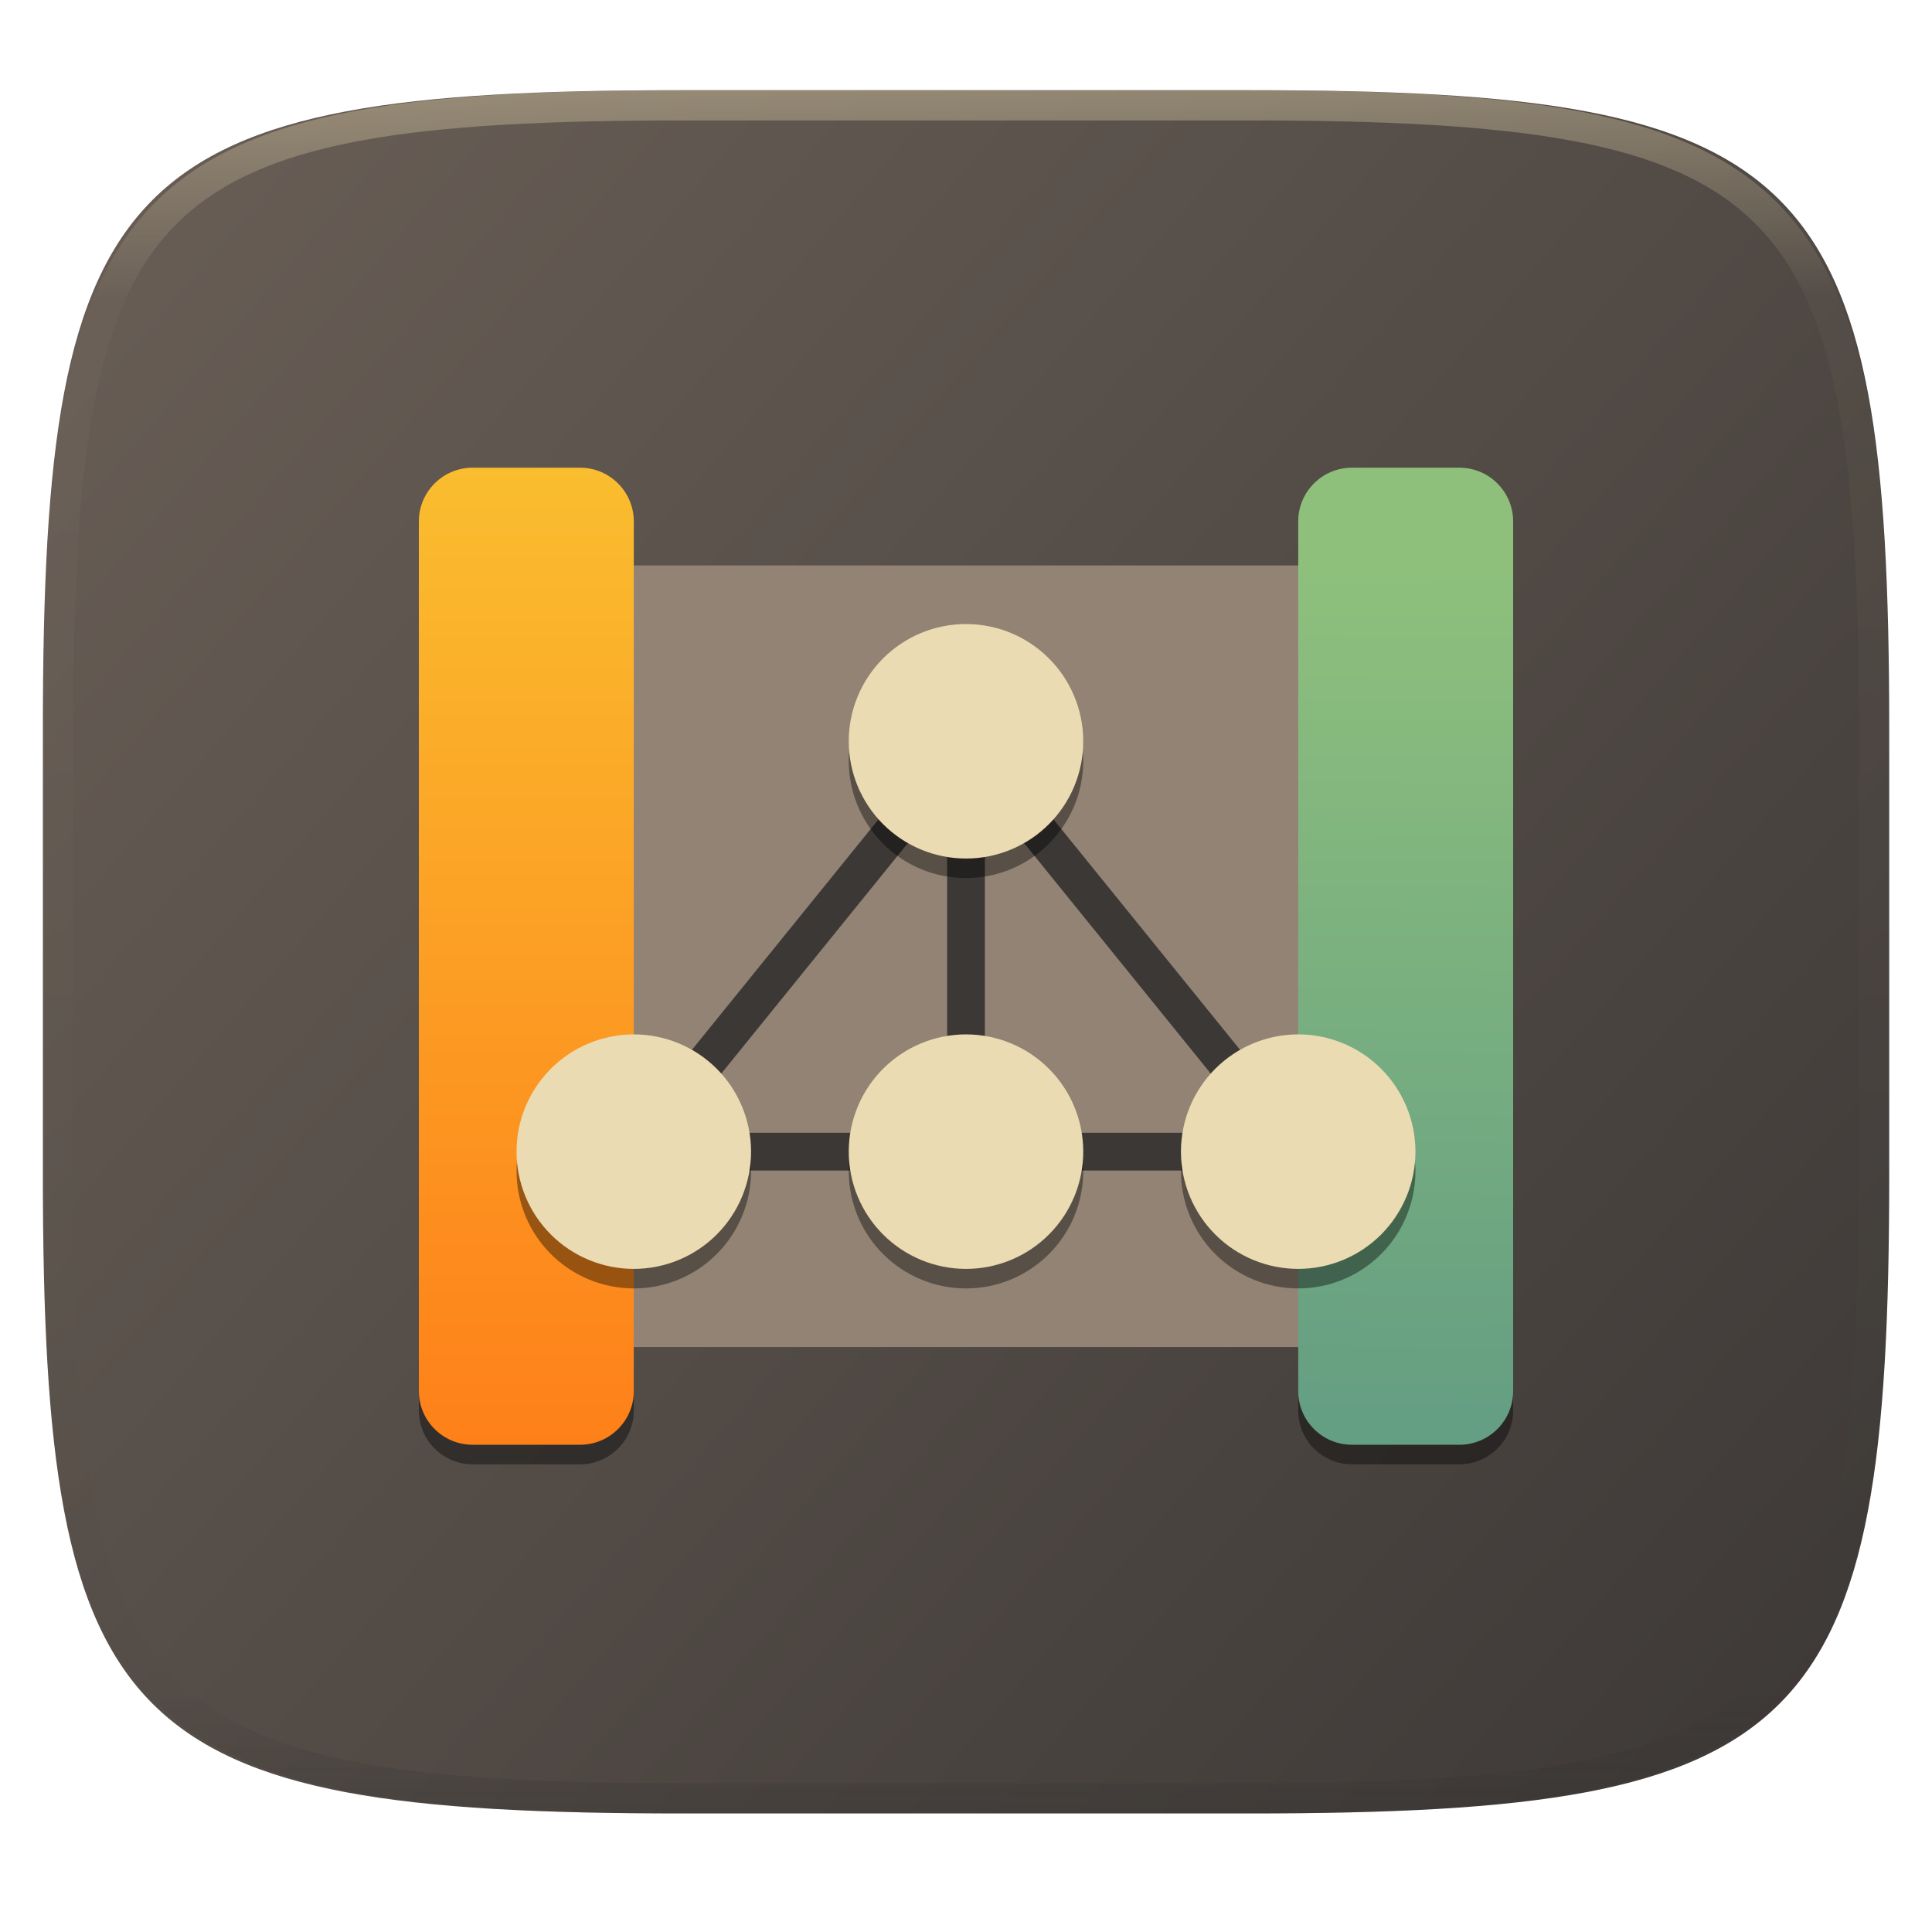
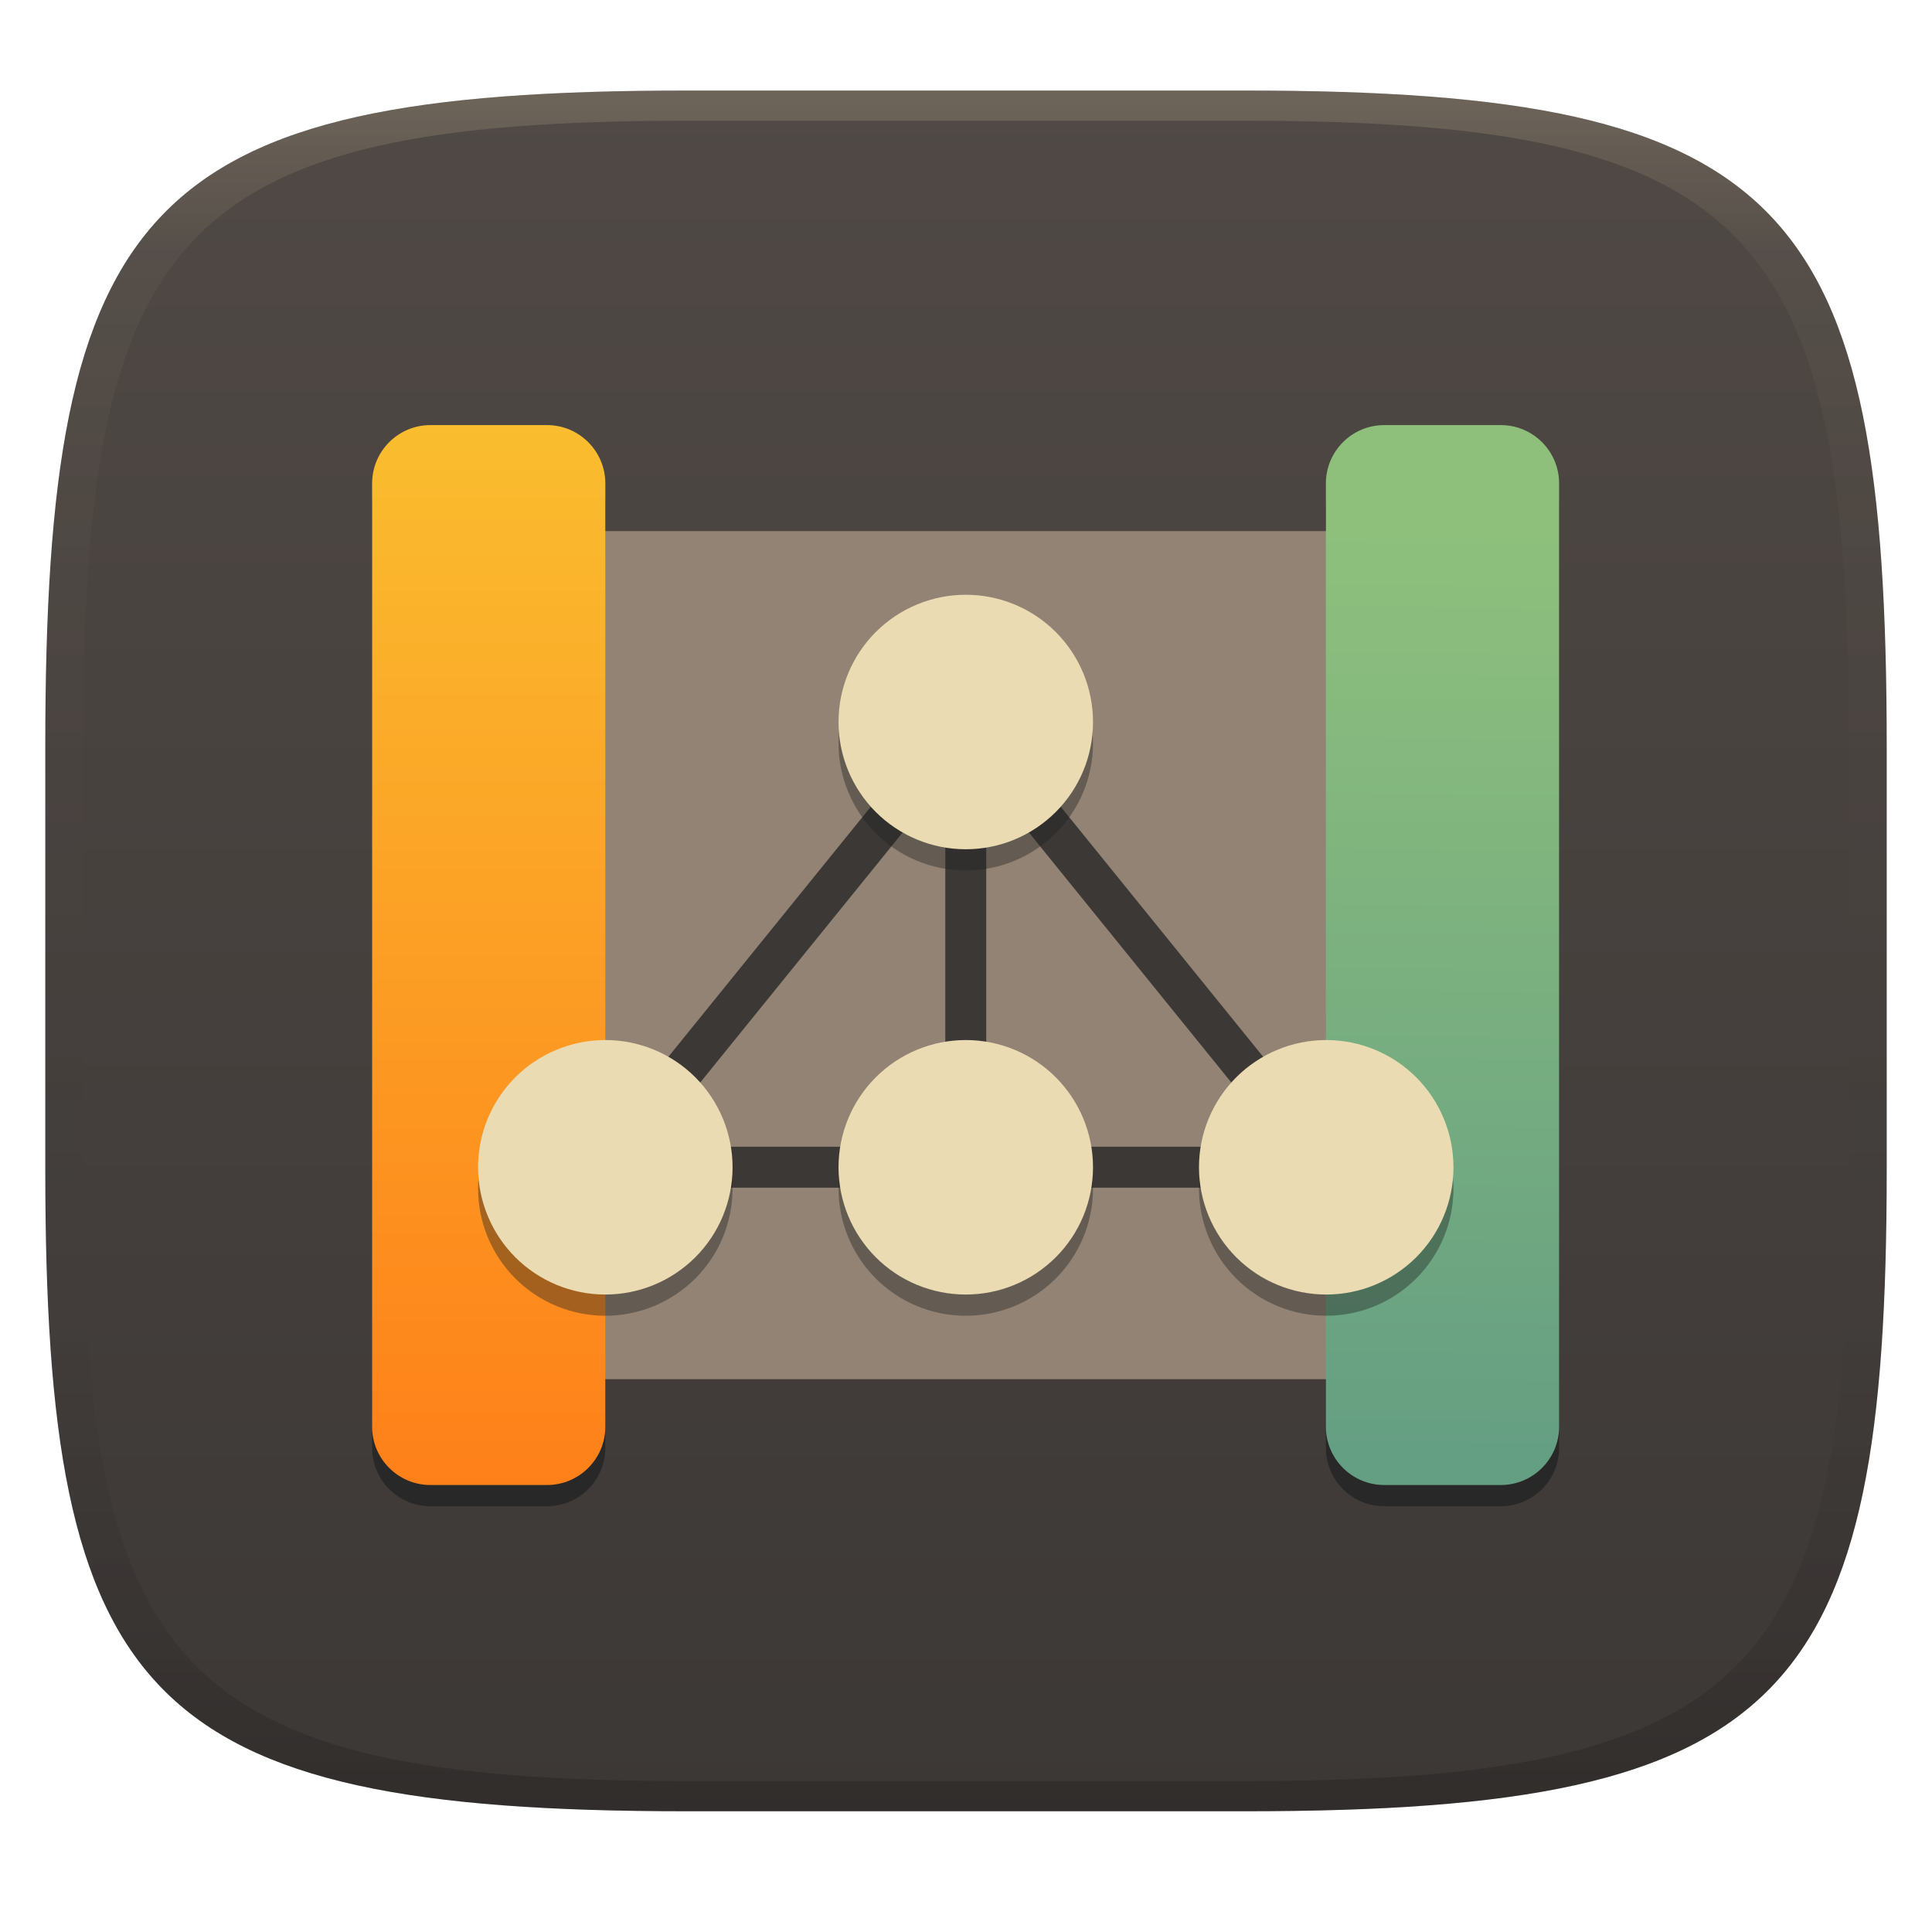
- <svg xmlns="http://www.w3.org/2000/svg" style="isolation:isolate" width="256" height="256" viewBox="0 0 256 256">
-   <g filter="url(#Jv938UCd2dZ4say3RkH7FRMkdWVyrlLr)">
-     <linearGradient id="_lgradient_70" x1=".993" x2=".002" y1=".988" y2=".193" gradientTransform="matrix(244.6483,0,0,228.3384,5.681691,11.95)" gradientUnits="userSpaceOnUse">
-       <stop offset="0%" style="stop-color:#3c3836" />
-       <stop offset="100%" style="stop-color:#665c54" />
+ <svg xmlns="http://www.w3.org/2000/svg" width="256" height="256" version="1.1">
+   <defs>
+     <linearGradient id="linearGradient31" x1=".5" x2=".5" y2="1" gradientTransform="matrix(244,0,0,228,5.986,12)" gradientUnits="userSpaceOnUse">
+       <stop stop-color="#ebdbb2" stop-opacity=".2" offset="0" />
+       <stop stop-color="#ebdbb2" stop-opacity=".05" offset=".1" />
+       <stop stop-opacity="0" offset=".704" />
+       <stop stop-opacity=".1" offset=".897" />
+       <stop stop-opacity=".2" offset="1" />
    </linearGradient>
-     <path fill="url(#_lgradient_70)" d="M 165.691 11.95 C 239.746 11.95 250.33 22.507 250.33 96.494 L 250.33 155.745 C 250.33 229.731 239.746 240.288 165.691 240.288 L 90.321 240.288 C 16.265 240.288 5.682 229.731 5.682 155.745 L 5.682 96.494 C 5.682 22.507 16.265 11.95 90.321 11.95 L 165.691 11.95 Z" />
+     <linearGradient id="linearGradient6" x1="140" x2="140" y1="12" y2="240" gradientUnits="userSpaceOnUse">
+       <stop stop-color="#504945" offset="0" />
+       <stop stop-color="#3c3836" offset="1" />
+     </linearGradient>
+     <linearGradient id="_lgradient_72" x1="148.7" x2="148.7" y1="89.79" y2="29.07" gradientTransform="scale(.469 2.132)" gradientUnits="userSpaceOnUse">
+       <stop stop-color="#fe8019" offset="0" />
+       <stop stop-color="#fabd2f" offset="1" />
+     </linearGradient>
+     <linearGradient id="_lgradient_73" x1="398.1" x2="398.3" y1="129.3" y2="35.02" gradientTransform="scale(.469 2.132)" gradientUnits="userSpaceOnUse">
+       <stop stop-color="#458588" offset="0" />
+       <stop stop-color="#8ec07c" offset="1" />
+     </linearGradient>
+   </defs>
+   <path d="m165 12c72 0 85 15 85 87v56c0 70-13 85-85 85h-74c-72 0-85-15-85-85v-56c0-72 13-87 85-87z" fill="url(#linearGradient6)" style="isolation:isolate" />
+   <g transform="matrix(1.085 0 0 1.085 -10.91 -10.91)" style="isolation:isolate">
+     <g fill="#282828" filter="url(#Qe3OhF3KYWdyQWgYVkjXrDdIfNLL3PsN)">
+       <path d="m179.1 64.56h14.24c3.93 0 7.121 3.191 7.121 7.121v115.2c0 3.93-3.191 7.121-7.121 7.121h-14.24c-3.93 0-7.121-3.191-7.121-7.121v-115.2c0-3.93 3.191-7.121 7.121-7.121z" fill="#282828" />
+     </g>
+     <g fill="#282828" filter="url(#KA9xjKkYyOfraTjIJimperrMJNMM4zc1)">
+       <path d="m62.62 64.56h14.24c3.93 0 7.121 3.191 7.121 7.121v115.2c0 3.93-3.191 7.121-7.121 7.121h-14.24c-3.93 0-7.121-3.191-7.121-7.121v-115.2c0-3.93 3.191-7.121 7.121-7.121z" fill="#282828" />
+     </g>
+     <path d="m69.74 74.92c-3.586 0-6.473 2.566-6.473 5.754v92.06c0 3.188 2.887 5.754 6.473 5.754h106.8c3.586 0 6.473-2.566 6.473-5.754v-92.06c0-3.188-2.887-5.754-6.473-5.754zm103.6 0c-3.586 0-6.473 2.566-6.473 5.754v92.06c0 3.188 2.887 5.754 6.473 5.754h12.95c3.586 0 6.473-2.566 6.473-5.754v-92.06c0-3.188-2.887-5.754-6.473-5.754z" fill="#928374" />
+     <path d="m62.62 61.97h14.24c3.93 0 7.121 3.191 7.121 7.121v115.2c0 3.93-3.191 7.121-7.121 7.121h-14.24c-3.93 0-7.121-3.191-7.121-7.121v-115.2c0-3.93 3.191-7.121 7.121-7.121z" fill="url(#_lgradient_72)" />
+     <path d="m179.1 61.97h14.24c3.93 0 7.121 3.191 7.121 7.121v115.2c0 3.93-3.191 7.121-7.121 7.121h-14.24c-3.93 0-7.121-3.191-7.121-7.121v-115.2c0-3.93 3.191-7.121 7.121-7.121z" fill="url(#_lgradient_73)" />
+     <path d="m130.5 152.6v2.5h-5v-59.38h5v2.5zm46.76 2.5h-98.52l49.26-60.85zm-10.48-5h-77.56l38.78-47.9z" fill="#3c3836" fill-rule="evenodd" />
+     <g filter="url(#OILiacCmuYiefeQZ5ZcRH7EBUEG5U75V)" opacity=".4">
+       <path d="m128 85.28c-4.12 0-8.072 1.637-10.99 4.55s-4.55 6.865-4.55 10.99c0 4.12 1.637 8.072 4.55 10.99s6.865 4.55 10.99 4.55 8.072-1.637 10.99-4.55 4.55-6.865 4.55-10.99c0-4.12-1.637-8.072-4.55-10.99s-6.865-4.55-10.99-4.55zm-44.02 54.38c-4.12 0-8.072 1.637-10.99 4.55-2.914 2.914-4.55 6.865-4.55 10.99s1.637 8.072 4.55 10.99c2.914 2.914 6.865 4.55 10.99 4.55 4.12 0 8.072-1.637 10.99-4.55 2.914-2.914 4.55-6.865 4.55-10.99s-1.637-8.072-4.55-10.99c-2.914-2.914-6.865-4.55-10.99-4.55zm44.02 0c-4.12 0-8.072 1.637-10.99 4.55s-4.55 6.865-4.55 10.99 1.637 8.072 4.55 10.99 6.865 4.55 10.99 4.55 8.072-1.637 10.99-4.55 4.55-6.865 4.55-10.99-1.637-8.072-4.55-10.99-6.865-4.55-10.99-4.55zm44.02 0c-4.12 0-8.072 1.637-10.99 4.55s-4.55 6.865-4.55 10.99 1.637 8.072 4.55 10.99 6.865 4.55 10.99 4.55c4.12 0 8.072-1.637 10.99-4.55 2.914-2.914 4.55-6.865 4.55-10.99s-1.637-8.072-4.55-10.99c-2.914-2.914-6.865-4.55-10.99-4.55z" fill="#1d2021" />
+     </g>
+     <path d="m128 82.69c-4.12 0-8.072 1.637-10.99 4.55-2.914 2.914-4.55 6.865-4.55 10.99 0 4.12 1.637 8.072 4.55 10.99 2.914 2.914 6.865 4.55 10.99 4.55s8.072-1.637 10.99-4.55c2.914-2.914 4.55-6.865 4.55-10.99 0-4.12-1.637-8.072-4.55-10.99-2.914-2.914-6.865-4.55-10.99-4.55zm-44.02 54.38c-4.12 0-8.072 1.637-10.99 4.55-2.914 2.914-4.55 6.865-4.55 10.99 0 4.12 1.637 8.072 4.55 10.99 2.914 2.914 6.865 4.55 10.99 4.55 4.12 0 8.072-1.637 10.99-4.55 2.914-2.914 4.55-6.865 4.55-10.99 0-4.12-1.637-8.072-4.55-10.99-2.914-2.914-6.865-4.55-10.99-4.55zm44.02 0c-4.12 0-8.072 1.637-10.99 4.55-2.914 2.914-4.55 6.865-4.55 10.99 0 4.12 1.637 8.072 4.55 10.99s6.865 4.55 10.99 4.55 8.072-1.637 10.99-4.55 4.55-6.865 4.55-10.99c0-4.12-1.637-8.072-4.55-10.99-2.914-2.914-6.865-4.55-10.99-4.55zm44.02 0c-4.12 0-8.072 1.637-10.99 4.55-2.914 2.914-4.55 6.865-4.55 10.99 0 4.12 1.637 8.072 4.55 10.99s6.865 4.55 10.99 4.55c4.12 0 8.072-1.637 10.99-4.55 2.914-2.914 4.55-6.865 4.55-10.99 0-4.12-1.637-8.072-4.55-10.99-2.914-2.914-6.865-4.55-10.99-4.55z" fill="#ebdbb2" />
  </g>
-   <g opacity=".4">
-     <linearGradient id="_lgradient_71" x1=".517" x2=".517" y1="0" y2="1" gradientTransform="matrix(244.65,0,0,228.34,5.68,11.95)" gradientUnits="userSpaceOnUse">
-       <stop offset="0%" style="stop-color:#ebdbb2" />
-       <stop offset="12.5%" stop-opacity=".098" style="stop-color:#ebdbb2" />
-       <stop offset="92.5%" stop-opacity=".098" style="stop-color:#282828" />
-       <stop offset="100%" stop-opacity=".498" style="stop-color:#282828" />
-     </linearGradient>
-     <path fill="url(#_lgradient_71)" fill-rule="evenodd" d="M 165.068 11.951 C 169.396 11.941 173.724 11.991 178.052 12.089 C 181.927 12.167 185.803 12.315 189.678 12.541 C 193.131 12.737 196.583 13.022 200.026 13.395 C 203.085 13.73 206.144 14.181 209.174 14.741 C 211.889 15.243 214.574 15.881 217.22 16.657 C 219.62 17.355 221.971 18.219 224.243 19.241 C 226.358 20.184 228.384 21.304 230.302 22.591 C 232.142 23.829 233.863 25.244 235.437 26.806 C 237.001 28.378 238.417 30.088 239.656 31.925 C 240.945 33.841 242.066 35.865 243.02 37.967 C 244.043 40.247 244.909 42.585 245.617 44.972 C 246.394 47.615 247.034 50.297 247.535 53.009 C 248.096 56.035 248.548 59.081 248.883 62.136 C 249.257 65.575 249.542 69.014 249.739 72.462 C 249.965 76.323 250.112 80.194 250.201 84.055 C 250.289 88.378 250.339 92.701 250.329 97.014 L 250.329 155.226 C 250.339 159.549 250.289 163.862 250.201 168.185 C 250.112 172.056 249.965 175.917 249.739 179.778 C 249.542 183.226 249.257 186.675 248.883 190.104 C 248.548 193.159 248.096 196.215 247.535 199.241 C 247.034 201.943 246.394 204.625 245.617 207.268 C 244.909 209.655 244.043 212.003 243.02 214.273 C 242.066 216.385 240.945 218.399 239.656 220.315 C 238.417 222.152 237.001 223.872 235.437 225.434 C 233.863 226.996 232.142 228.411 230.302 229.649 C 228.384 230.936 226.358 232.056 224.243 232.999 C 221.971 234.021 219.62 234.885 217.22 235.593 C 214.574 236.369 211.889 237.007 209.174 237.499 C 206.144 238.068 203.085 238.51 200.026 238.845 C 196.583 239.218 193.131 239.503 189.678 239.699 C 185.803 239.925 181.927 240.073 178.052 240.161 C 173.724 240.249 169.396 240.299 165.068 240.289 L 90.942 240.289 C 86.614 240.299 82.286 240.249 77.958 240.161 C 74.083 240.073 70.207 239.925 66.332 239.699 C 62.879 239.503 59.427 239.218 55.984 238.845 C 52.925 238.51 49.866 238.068 46.836 237.499 C 44.121 237.007 41.436 236.369 38.79 235.593 C 36.39 234.885 34.039 234.021 31.767 232.999 C 29.652 232.056 27.626 230.936 25.708 229.649 C 23.868 228.411 22.147 226.996 20.573 225.434 C 19.009 223.872 17.593 222.152 16.354 220.315 C 15.065 218.399 13.944 216.385 12.99 214.273 C 11.967 212.003 11.101 209.655 10.393 207.268 C 9.616 204.625 8.976 201.943 8.475 199.241 C 7.914 196.215 7.462 193.159 7.127 190.104 C 6.753 186.675 6.468 183.226 6.271 179.778 C 6.045 175.917 5.898 172.056 5.809 168.185 C 5.721 163.862 5.671 159.549 5.681 155.226 L 5.681 97.014 C 5.671 92.701 5.721 88.378 5.809 84.055 C 5.898 80.194 6.045 76.323 6.271 72.462 C 6.468 69.014 6.753 65.575 7.127 62.136 C 7.462 59.081 7.914 56.035 8.475 53.009 C 8.976 50.297 9.616 47.615 10.393 44.972 C 11.101 42.585 11.967 40.247 12.99 37.967 C 13.944 35.865 15.065 33.841 16.354 31.925 C 17.593 30.088 19.009 28.378 20.573 26.806 C 22.147 25.244 23.868 23.829 25.708 22.591 C 27.626 21.304 29.652 20.184 31.767 19.241 C 34.039 18.219 36.39 17.355 38.79 16.657 C 41.436 15.881 44.121 15.243 46.836 14.741 C 49.866 14.181 52.925 13.73 55.984 13.395 C 59.427 13.022 62.879 12.737 66.332 12.541 C 70.207 12.315 74.083 12.167 77.958 12.089 C 82.286 11.991 86.614 11.941 90.942 11.951 L 165.068 11.951 Z M 165.078 15.96 C 169.376 15.95 173.675 15.999 177.973 16.087 C 181.8 16.176 185.626 16.323 189.452 16.539 C 192.836 16.736 196.219 17.011 199.583 17.384 C 202.554 17.699 205.515 18.131 208.446 18.681 C 211.023 19.153 213.58 19.762 216.099 20.499 C 218.322 21.147 220.495 21.953 222.6 22.896 C 224.509 23.751 226.338 24.763 228.069 25.922 C 229.692 27.013 231.207 28.26 232.594 29.646 C 233.981 31.031 235.23 32.544 236.332 34.165 C 237.492 35.894 238.506 37.712 239.361 39.608 C 240.306 41.72 241.112 43.892 241.761 46.102 C 242.509 48.617 243.109 51.162 243.591 53.736 C 244.132 56.664 244.565 59.611 244.889 62.578 C 245.263 65.938 245.539 69.308 245.735 72.688 C 245.952 76.51 246.109 80.322 246.188 84.144 C 246.276 88.437 246.325 92.721 246.325 97.014 C 246.325 97.014 246.325 97.014 246.325 97.014 L 246.325 155.226 C 246.325 155.226 246.325 155.226 246.325 155.226 C 246.325 159.519 246.276 163.803 246.188 168.096 C 246.109 171.918 245.952 175.74 245.735 179.552 C 245.539 182.932 245.263 186.302 244.889 189.672 C 244.565 192.629 244.132 195.576 243.591 198.504 C 243.109 201.078 242.509 203.623 241.761 206.138 C 241.112 208.358 240.306 210.52 239.361 212.632 C 238.506 214.528 237.492 216.356 236.332 218.075 C 235.23 219.706 233.981 221.219 232.594 222.604 C 231.207 223.98 229.692 225.227 228.069 226.318 C 226.338 227.477 224.509 228.489 222.6 229.344 C 220.495 230.297 218.322 231.093 216.099 231.741 C 213.58 232.478 211.023 233.087 208.446 233.559 C 205.515 234.109 202.554 234.541 199.583 234.865 C 196.219 235.229 192.836 235.514 189.452 235.701 C 185.626 235.917 181.8 236.074 177.973 236.153 C 173.675 236.251 169.376 236.29 165.078 236.29 C 165.078 236.29 165.078 236.29 165.068 236.29 L 90.942 236.29 C 90.932 236.29 90.932 236.29 90.932 236.29 C 86.634 236.29 82.335 236.251 78.037 236.153 C 74.21 236.074 70.384 235.917 66.558 235.701 C 63.174 235.514 59.791 235.229 56.427 234.865 C 53.456 234.541 50.495 234.109 47.564 233.559 C 44.987 233.087 42.43 232.478 39.911 231.741 C 37.688 231.093 35.515 230.297 33.41 229.344 C 31.501 228.489 29.672 227.477 27.941 226.318 C 26.318 225.227 24.803 223.98 23.416 222.604 C 22.029 221.219 20.78 219.706 19.678 218.075 C 18.518 216.356 17.504 214.528 16.649 212.632 C 15.704 210.52 14.898 208.358 14.249 206.138 C 13.501 203.623 12.901 201.078 12.419 198.504 C 11.878 195.576 11.445 192.629 11.121 189.672 C 10.747 186.302 10.472 182.932 10.275 179.552 C 10.058 175.74 9.901 171.918 9.822 168.096 C 9.734 163.803 9.685 159.519 9.685 155.226 C 9.685 155.226 9.685 155.226 9.685 155.226 L 9.685 97.014 C 9.685 97.014 9.685 97.014 9.685 97.014 C 9.685 92.721 9.734 88.437 9.822 84.144 C 9.901 80.322 10.058 76.51 10.275 72.688 C 10.472 69.308 10.747 65.938 11.121 62.578 C 11.445 59.611 11.878 56.664 12.419 53.736 C 12.901 51.162 13.501 48.617 14.249 46.102 C 14.898 43.892 15.704 41.72 16.649 39.608 C 17.504 37.712 18.518 35.894 19.678 34.165 C 20.78 32.544 22.029 31.031 23.416 29.646 C 24.803 28.26 26.318 27.013 27.941 25.922 C 29.672 24.763 31.501 23.751 33.41 22.896 C 35.515 21.953 37.688 21.147 39.911 20.499 C 42.43 19.762 44.987 19.153 47.564 18.681 C 50.495 18.131 53.456 17.699 56.427 17.384 C 59.791 17.011 63.174 16.736 66.558 16.539 C 70.384 16.323 74.21 16.176 78.037 16.087 C 82.335 15.999 86.634 15.95 90.932 15.96 C 90.932 15.96 90.932 15.96 90.942 15.96 L 165.068 15.96 C 165.078 15.96 165.078 15.96 165.078 15.96 Z" />
-   </g>
-   <g>
-     <g opacity=".4" filter="url(#Qe3OhF3KYWdyQWgYVkjXrDdIfNLL3PsN)">
-       <path d="M 179.138 64.562 L 193.379 64.562 C 197.309 64.562 200.5 67.753 200.5 71.683 L 200.5 186.906 C 200.5 190.836 197.309 194.027 193.379 194.027 L 179.138 194.027 C 175.208 194.027 172.018 190.836 172.018 186.906 L 172.018 71.683 C 172.018 67.753 175.208 64.562 179.138 64.562 Z" />
-     </g>
-     <g opacity=".4" filter="url(#KA9xjKkYyOfraTjIJimperrMJNMM4zc1)">
-       <path d="M 62.621 64.562 L 76.862 64.562 C 80.792 64.562 83.982 67.753 83.982 71.683 L 83.982 186.906 C 83.982 190.836 80.792 194.027 76.862 194.027 L 62.621 194.027 C 58.691 194.027 55.5 190.836 55.5 186.906 L 55.5 71.683 C 55.5 67.753 58.691 64.562 62.621 64.562 Z" />
-     </g>
-     <path fill="#928374" d="M 69.741 74.92 C 66.155 74.92 63.268 77.486 63.268 80.674 L 63.268 172.737 C 63.268 175.925 66.155 178.491 69.741 178.491 L 176.549 178.491 C 180.135 178.491 183.022 175.925 183.022 172.737 L 183.022 80.674 C 183.022 77.486 180.135 74.92 176.549 74.92 L 69.741 74.92 Z M 173.312 74.92 C 169.726 74.92 166.839 77.486 166.839 80.674 L 166.839 172.737 C 166.839 175.925 169.726 178.491 173.312 178.491 L 186.259 178.491 C 189.845 178.491 192.732 175.925 192.732 172.737 L 192.732 80.674 C 192.732 77.486 189.845 74.92 186.259 74.92 L 173.312 74.92 Z" />
-     <defs>
-       <linearGradient id="_lgradient_72" x1=".5" x2=".5" y1="1" y2="0">
-         <stop offset="0%" style="stop-color:#fe8019" />
-         <stop offset="100%" style="stop-color:#fabd2f" />
-       </linearGradient>
-     </defs>
-     <path d="M 62.621 61.973 L 76.862 61.973 C 80.792 61.973 83.982 65.164 83.982 69.094 L 83.982 184.317 C 83.982 188.247 80.792 191.438 76.862 191.438 L 62.621 191.438 C 58.691 191.438 55.5 188.247 55.5 184.317 L 55.5 69.094 C 55.5 65.164 58.691 61.973 62.621 61.973 Z" style="fill:url(#_lgradient_72)" />
-     <defs>
-       <linearGradient id="_lgradient_73" x1=".516" x2=".52" y1="1.651" y2=".098">
-         <stop offset="0%" style="stop-color:#458588" />
-         <stop offset="100%" style="stop-color:#8ec07c" />
-       </linearGradient>
-     </defs>
-     <path d="M 179.138 61.973 L 193.379 61.973 C 197.309 61.973 200.5 65.164 200.5 69.094 L 200.5 184.317 C 200.5 188.247 197.309 191.438 193.379 191.438 L 179.138 191.438 C 175.208 191.438 172.018 188.247 172.018 184.317 L 172.018 69.094 C 172.018 65.164 175.208 61.973 179.138 61.973 Z" style="fill:url(#_lgradient_73)" />
-     <path fill="#3c3836" fill-rule="evenodd" d="M 130.5 152.6 L 130.5 155.1 L 125.5 155.1 L 125.5 152.6 L 125.5 98.22 L 125.5 95.72 L 130.5 95.72 L 130.5 98.22 L 130.5 152.6 Z M 177.26 155.1 L 78.74 155.1 L 128 94.25 L 177.26 155.1 Z M 166.78 150.1 L 89.22 150.1 L 128 102.2 L 166.78 150.1 Z" />
-     <g opacity=".4" filter="url(#OILiacCmuYiefeQZ5ZcRH7EBUEG5U75V)">
-       <path d="M 128 85.277 C 123.88 85.277 119.928 86.914 117.015 89.827 C 114.101 92.741 112.464 96.692 112.464 100.812 C 112.464 104.933 114.101 108.884 117.015 111.798 C 119.928 114.711 123.88 116.348 128 116.348 C 132.12 116.348 136.072 114.711 138.985 111.798 C 141.899 108.884 143.536 104.933 143.536 100.812 C 143.536 96.692 141.899 92.741 138.985 89.827 C 136.072 86.914 132.12 85.277 128 85.277 L 128 85.277 Z M 83.982 139.652 C 79.862 139.652 75.91 141.289 72.997 144.202 C 70.083 147.116 68.446 151.067 68.446 155.188 C 68.446 159.308 70.083 163.259 72.997 166.173 C 75.91 169.086 79.862 170.723 83.982 170.723 C 88.102 170.723 92.054 169.086 94.968 166.173 C 97.881 163.259 99.518 159.308 99.518 155.188 C 99.518 151.067 97.881 147.116 94.968 144.202 C 92.054 141.289 88.102 139.652 83.982 139.652 L 83.982 139.652 Z M 128 139.652 C 123.88 139.652 119.928 141.289 117.015 144.202 C 114.101 147.116 112.464 151.067 112.464 155.188 C 112.464 159.308 114.101 163.259 117.015 166.173 C 119.928 169.086 123.88 170.723 128 170.723 C 132.12 170.723 136.072 169.086 138.985 166.173 C 141.899 163.259 143.536 159.308 143.536 155.188 C 143.536 151.067 141.899 147.116 138.985 144.202 C 136.072 141.289 132.12 139.652 128 139.652 L 128 139.652 Z M 172.018 139.652 C 167.898 139.652 163.946 141.289 161.032 144.202 C 158.119 147.116 156.482 151.067 156.482 155.188 C 156.482 159.308 158.119 163.259 161.032 166.173 C 163.946 169.086 167.898 170.723 172.018 170.723 C 176.138 170.723 180.09 169.086 183.003 166.173 C 185.917 163.259 187.554 159.308 187.554 155.188 C 187.554 151.067 185.917 147.116 183.003 144.202 C 180.09 141.289 176.138 139.652 172.018 139.652 L 172.018 139.652 Z" />
-     </g>
-     <path fill="#ebdbb2" d="M 128 82.688 C 123.88 82.688 119.928 84.324 117.015 87.238 C 114.101 90.151 112.464 94.103 112.464 98.223 C 112.464 102.344 114.101 106.295 117.015 109.209 C 119.928 112.122 123.88 113.759 128 113.759 C 132.12 113.759 136.072 112.122 138.985 109.209 C 141.899 106.295 143.536 102.344 143.536 98.223 C 143.536 94.103 141.899 90.151 138.985 87.238 C 136.072 84.324 132.12 82.688 128 82.688 L 128 82.688 Z M 83.982 137.062 C 79.862 137.062 75.91 138.699 72.997 141.613 C 70.083 144.526 68.446 148.478 68.446 152.598 C 68.446 156.719 70.083 160.67 72.997 163.584 C 75.91 166.497 79.862 168.134 83.982 168.134 C 88.102 168.134 92.054 166.497 94.968 163.584 C 97.881 160.67 99.518 156.719 99.518 152.598 C 99.518 148.478 97.881 144.526 94.968 141.613 C 92.054 138.699 88.102 137.062 83.982 137.062 L 83.982 137.062 Z M 128 137.062 C 123.88 137.062 119.928 138.699 117.015 141.613 C 114.101 144.526 112.464 148.478 112.464 152.598 C 112.464 156.719 114.101 160.67 117.015 163.584 C 119.928 166.497 123.88 168.134 128 168.134 C 132.12 168.134 136.072 166.497 138.985 163.584 C 141.899 160.67 143.536 156.719 143.536 152.598 C 143.536 148.478 141.899 144.526 138.985 141.613 C 136.072 138.699 132.12 137.062 128 137.062 L 128 137.062 Z M 172.018 137.062 C 167.898 137.062 163.946 138.699 161.032 141.613 C 158.119 144.526 156.482 148.478 156.482 152.598 C 156.482 156.719 158.119 160.67 161.032 163.584 C 163.946 166.497 167.898 168.134 172.018 168.134 C 176.138 168.134 180.09 166.497 183.003 163.584 C 185.917 160.67 187.554 156.719 187.554 152.598 C 187.554 148.478 185.917 144.526 183.003 141.613 C 180.09 138.699 176.138 137.062 172.018 137.062 L 172.018 137.062 Z" />
-   </g>
+   <path d="m91 12c-72 0-85 15-85 87v56c0 70 13 85 85 85h74c72 0 85-15 85-85v-56c0-72-13-87-85-87zm0 4h74c68 0 80 15 80 83v56c0 66-12 81-80 81h-74c-68 0-80-15-80-81v-56c0-68 12-83 80-83z" fill="url(#linearGradient31)" style="isolation:isolate" />
</svg>
